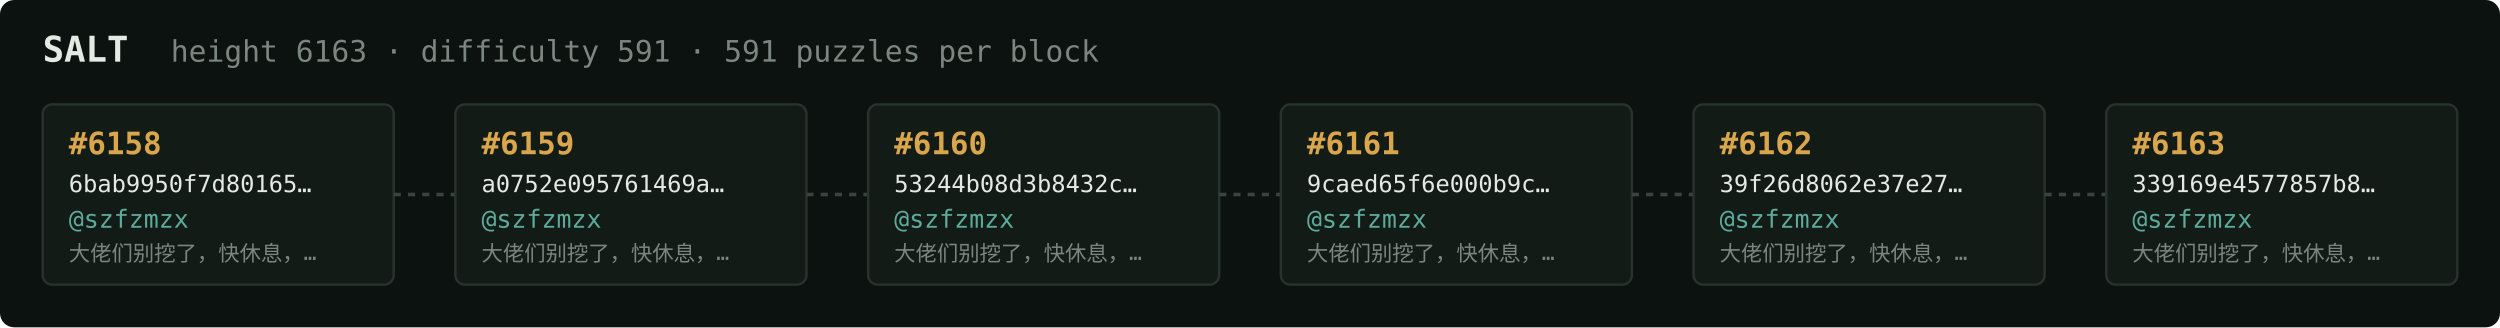
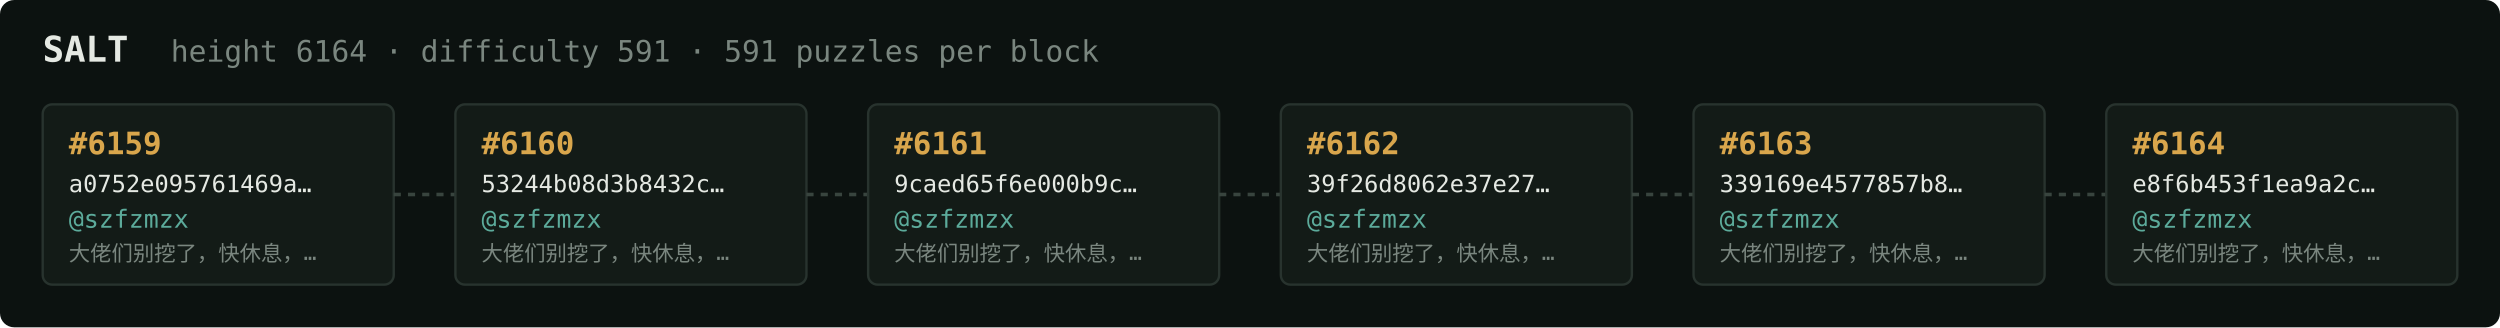
<svg xmlns="http://www.w3.org/2000/svg" width="1054" height="138" viewBox="0 0 1054 138" font-family="ui-monospace,SFMono-Regular,Menlo,monospace">
  <rect fill="#0c1210" width="1054" height="138" rx="6" />
  <text x="18" y="26" fill="#e5e9e3" font-size="15" font-weight="700">SALT</text>
-   <text x="72" y="26" fill="#7a867f" font-size="12.5">height 6163 · difficulty 591 · 591 puzzles per block</text>
+   <text x="72" y="26" fill="#7a867f" font-size="12.5">height 6164 · difficulty 591 · 591 puzzles per block</text>
  <rect x="18" y="44" width="148" height="76" rx="4" fill="#131b17" stroke="#28332e" stroke-width="1" />
-   <text x="29" y="65" fill="#d9a64c" font-size="13" font-weight="700">#6158</text>
-   <text x="29" y="81" fill="#e5e9e3" font-size="10">6bab9950f7d80165…</text>
+   <text x="29" y="65" fill="#d9a64c" font-size="13" font-weight="700">#6159</text>
+   <text x="29" y="81" fill="#e5e9e3" font-size="10">a0752e095761469a…</text>
  <text x="29" y="96" fill="#5cab9b" font-size="10.5">@szfzmzx</text>
  <text x="29" y="110" fill="#7a867f" font-size="9">大佬们别挖了，快休息，…</text>
  <line x1="166" y1="82.0" x2="192" y2="82.0" stroke="#38443e" stroke-width="1.5" stroke-dasharray="3 3" />
  <rect x="192" y="44" width="148" height="76" rx="4" fill="#131b17" stroke="#28332e" stroke-width="1" />
-   <text x="203" y="65" fill="#d9a64c" font-size="13" font-weight="700">#6159</text>
-   <text x="203" y="81" fill="#e5e9e3" font-size="10">a0752e095761469a…</text>
+   <text x="203" y="65" fill="#d9a64c" font-size="13" font-weight="700">#6160</text>
+   <text x="203" y="81" fill="#e5e9e3" font-size="10">53244b08d3b8432c…</text>
  <text x="203" y="96" fill="#5cab9b" font-size="10.5">@szfzmzx</text>
  <text x="203" y="110" fill="#7a867f" font-size="9">大佬们别挖了，快休息，…</text>
  <line x1="340" y1="82.0" x2="366" y2="82.0" stroke="#38443e" stroke-width="1.5" stroke-dasharray="3 3" />
  <rect x="366" y="44" width="148" height="76" rx="4" fill="#131b17" stroke="#28332e" stroke-width="1" />
-   <text x="377" y="65" fill="#d9a64c" font-size="13" font-weight="700">#6160</text>
-   <text x="377" y="81" fill="#e5e9e3" font-size="10">53244b08d3b8432c…</text>
+   <text x="377" y="65" fill="#d9a64c" font-size="13" font-weight="700">#6161</text>
+   <text x="377" y="81" fill="#e5e9e3" font-size="10">9caed65f6e000b9c…</text>
  <text x="377" y="96" fill="#5cab9b" font-size="10.5">@szfzmzx</text>
  <text x="377" y="110" fill="#7a867f" font-size="9">大佬们别挖了，快休息，…</text>
  <line x1="514" y1="82.0" x2="540" y2="82.0" stroke="#38443e" stroke-width="1.5" stroke-dasharray="3 3" />
  <rect x="540" y="44" width="148" height="76" rx="4" fill="#131b17" stroke="#28332e" stroke-width="1" />
-   <text x="551" y="65" fill="#d9a64c" font-size="13" font-weight="700">#6161</text>
-   <text x="551" y="81" fill="#e5e9e3" font-size="10">9caed65f6e000b9c…</text>
+   <text x="551" y="65" fill="#d9a64c" font-size="13" font-weight="700">#6162</text>
+   <text x="551" y="81" fill="#e5e9e3" font-size="10">39f26d8062e37e27…</text>
  <text x="551" y="96" fill="#5cab9b" font-size="10.5">@szfzmzx</text>
  <text x="551" y="110" fill="#7a867f" font-size="9">大佬们别挖了，快休息，…</text>
  <line x1="688" y1="82.0" x2="714" y2="82.0" stroke="#38443e" stroke-width="1.5" stroke-dasharray="3 3" />
  <rect x="714" y="44" width="148" height="76" rx="4" fill="#131b17" stroke="#28332e" stroke-width="1" />
-   <text x="725" y="65" fill="#d9a64c" font-size="13" font-weight="700">#6162</text>
-   <text x="725" y="81" fill="#e5e9e3" font-size="10">39f26d8062e37e27…</text>
+   <text x="725" y="65" fill="#d9a64c" font-size="13" font-weight="700">#6163</text>
+   <text x="725" y="81" fill="#e5e9e3" font-size="10">339169e4577857b8…</text>
  <text x="725" y="96" fill="#5cab9b" font-size="10.5">@szfzmzx</text>
  <text x="725" y="110" fill="#7a867f" font-size="9">大佬们别挖了，快休息，…</text>
  <line x1="862" y1="82.0" x2="888" y2="82.0" stroke="#38443e" stroke-width="1.5" stroke-dasharray="3 3" />
  <rect x="888" y="44" width="148" height="76" rx="4" fill="#131b17" stroke="#28332e" stroke-width="1" />
-   <text x="899" y="65" fill="#d9a64c" font-size="13" font-weight="700">#6163</text>
-   <text x="899" y="81" fill="#e5e9e3" font-size="10">339169e4577857b8…</text>
+   <text x="899" y="65" fill="#d9a64c" font-size="13" font-weight="700">#6164</text>
+   <text x="899" y="81" fill="#e5e9e3" font-size="10">e8f6b453f1ea9a2c…</text>
  <text x="899" y="96" fill="#5cab9b" font-size="10.5">@szfzmzx</text>
  <text x="899" y="110" fill="#7a867f" font-size="9">大佬们别挖了，快休息，…</text>
</svg>
